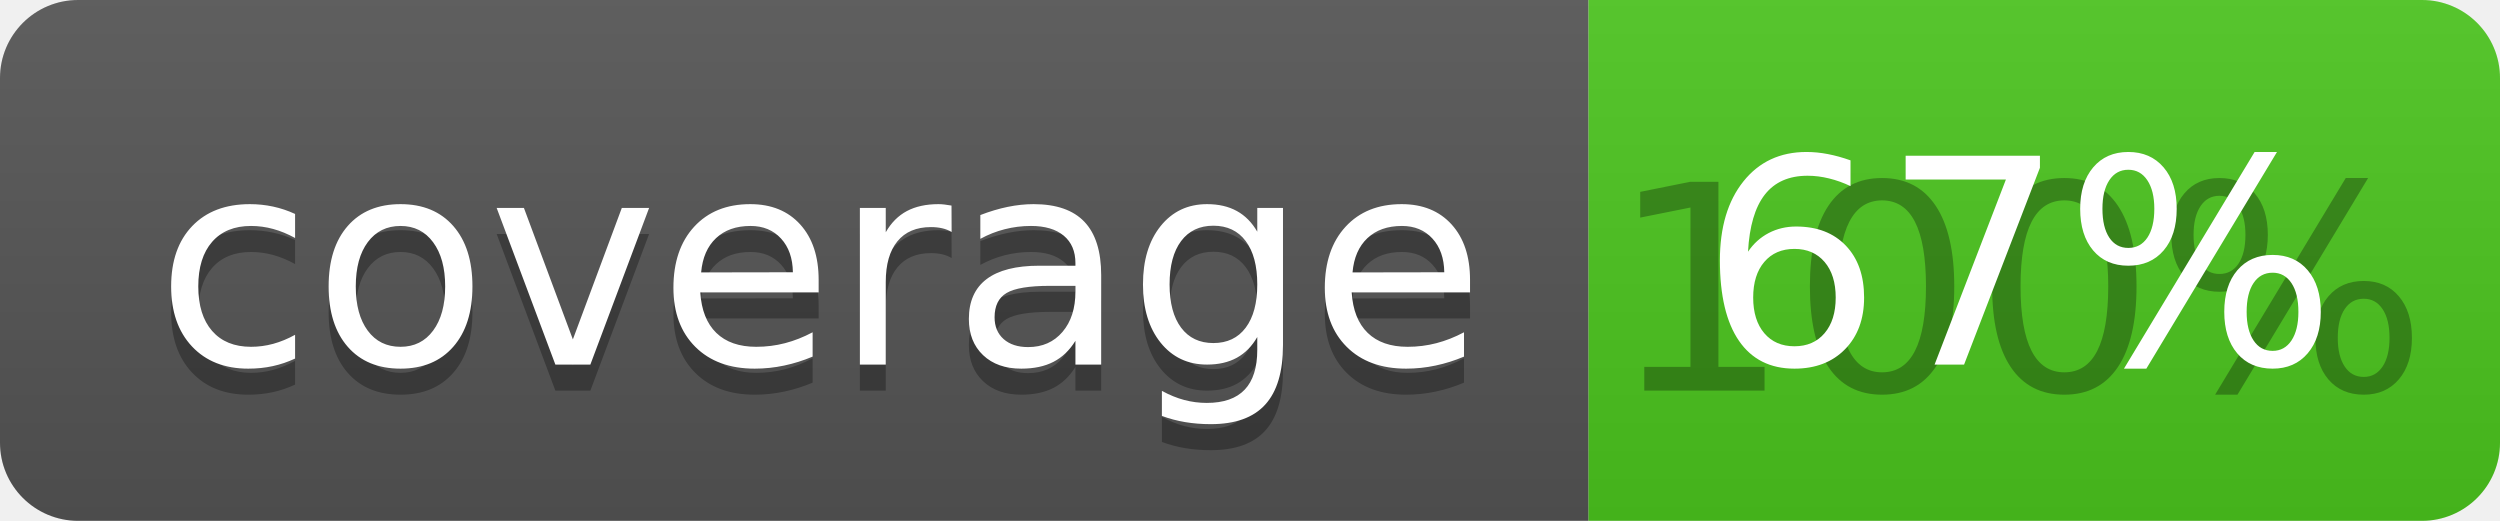
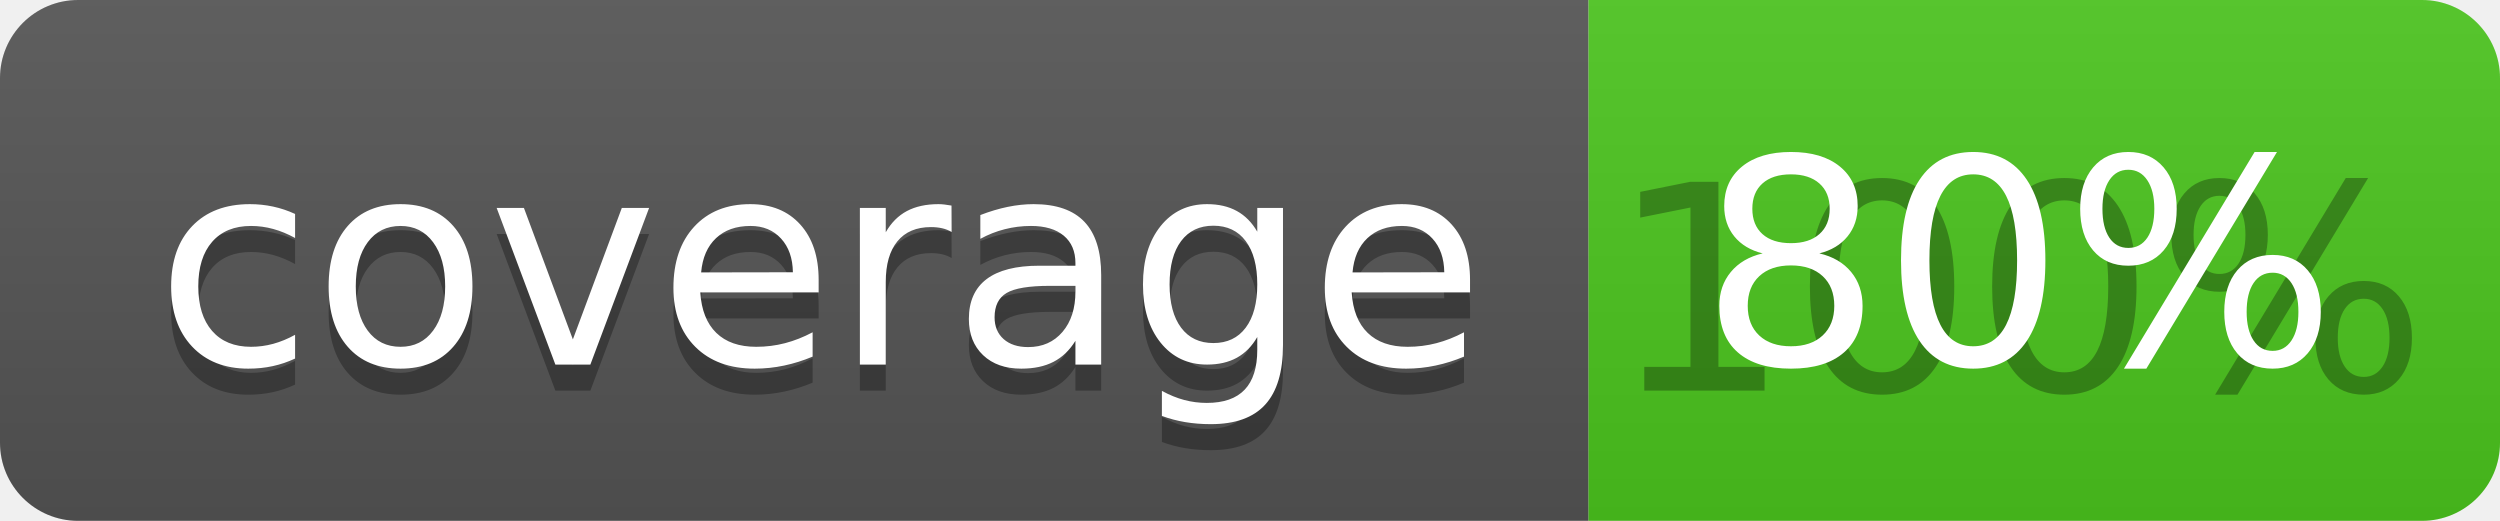
<svg xmlns="http://www.w3.org/2000/svg" width="96" height="20">
  <linearGradient id="b" x2="0" y2="100%">
    <stop offset="0" stop-color="#bbb" stop-opacity=".1" />
    <stop offset="1" stop-opacity=".1" />
  </linearGradient>
  <clipPath id="a">
    <rect width="96" height="20" rx="3" fill="#fff" />
  </clipPath>
  <g clip-path="url(#a)">
    <path fill="#555" d="M0 0h61v20H0z" />
    <path fill="#4CC61E" d="M61 0h35v20H61z" />
    <path fill="url(#b)" d="M0 0h96v20H0z" />
  </g>
  <g fill="#fff" text-anchor="middle" font-family="DejaVu Sans,Verdana,Geneva,sans-serif" font-size="110">
    <text x="315" y="150" fill="#010101" fill-opacity=".3" transform="scale(.1)" textLength="510">coverage</text>
    <text x="315" y="140" transform="scale(.1)" textLength="510">coverage</text>
    <text x="775" y="150" fill="#010101" fill-opacity=".3" transform="scale(.1)" textLength="250">100%</text>
-     <text x="775" y="140" transform="scale(.1)" textLength="250">67%</text>
+     <text x="775" y="140" transform="scale(.1)" textLength="250">80%</text>
  </g>
</svg>
